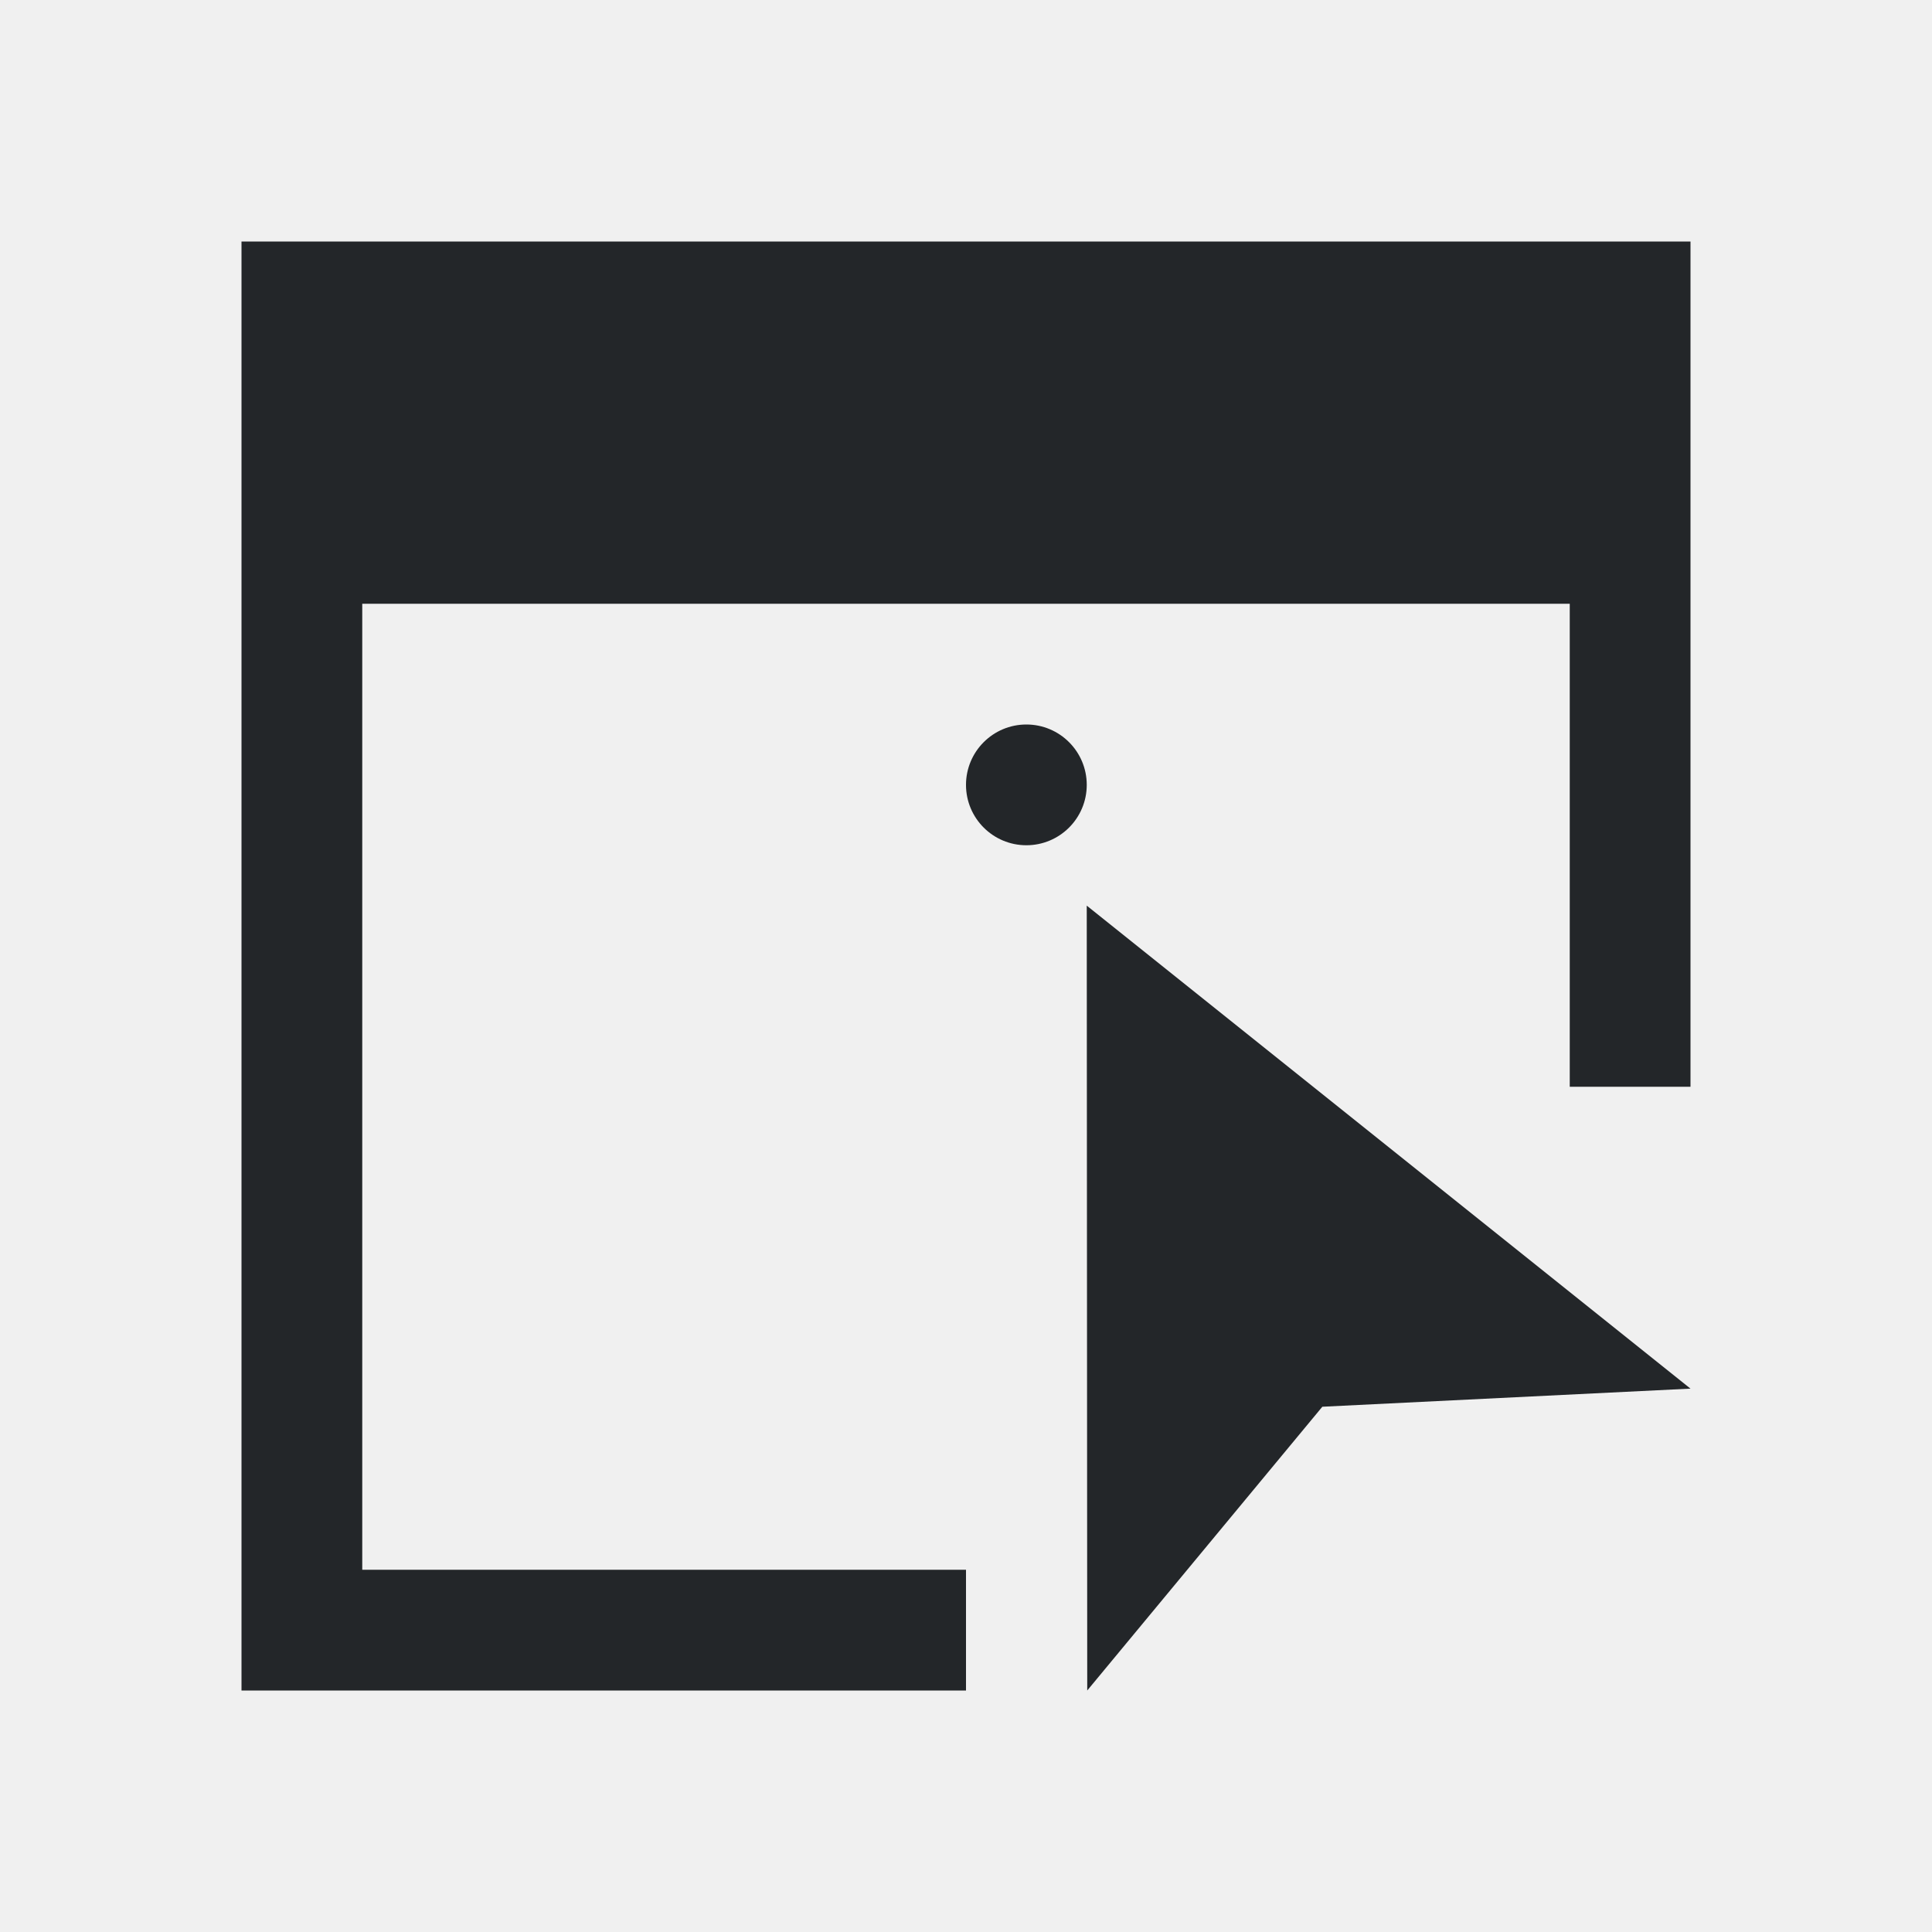
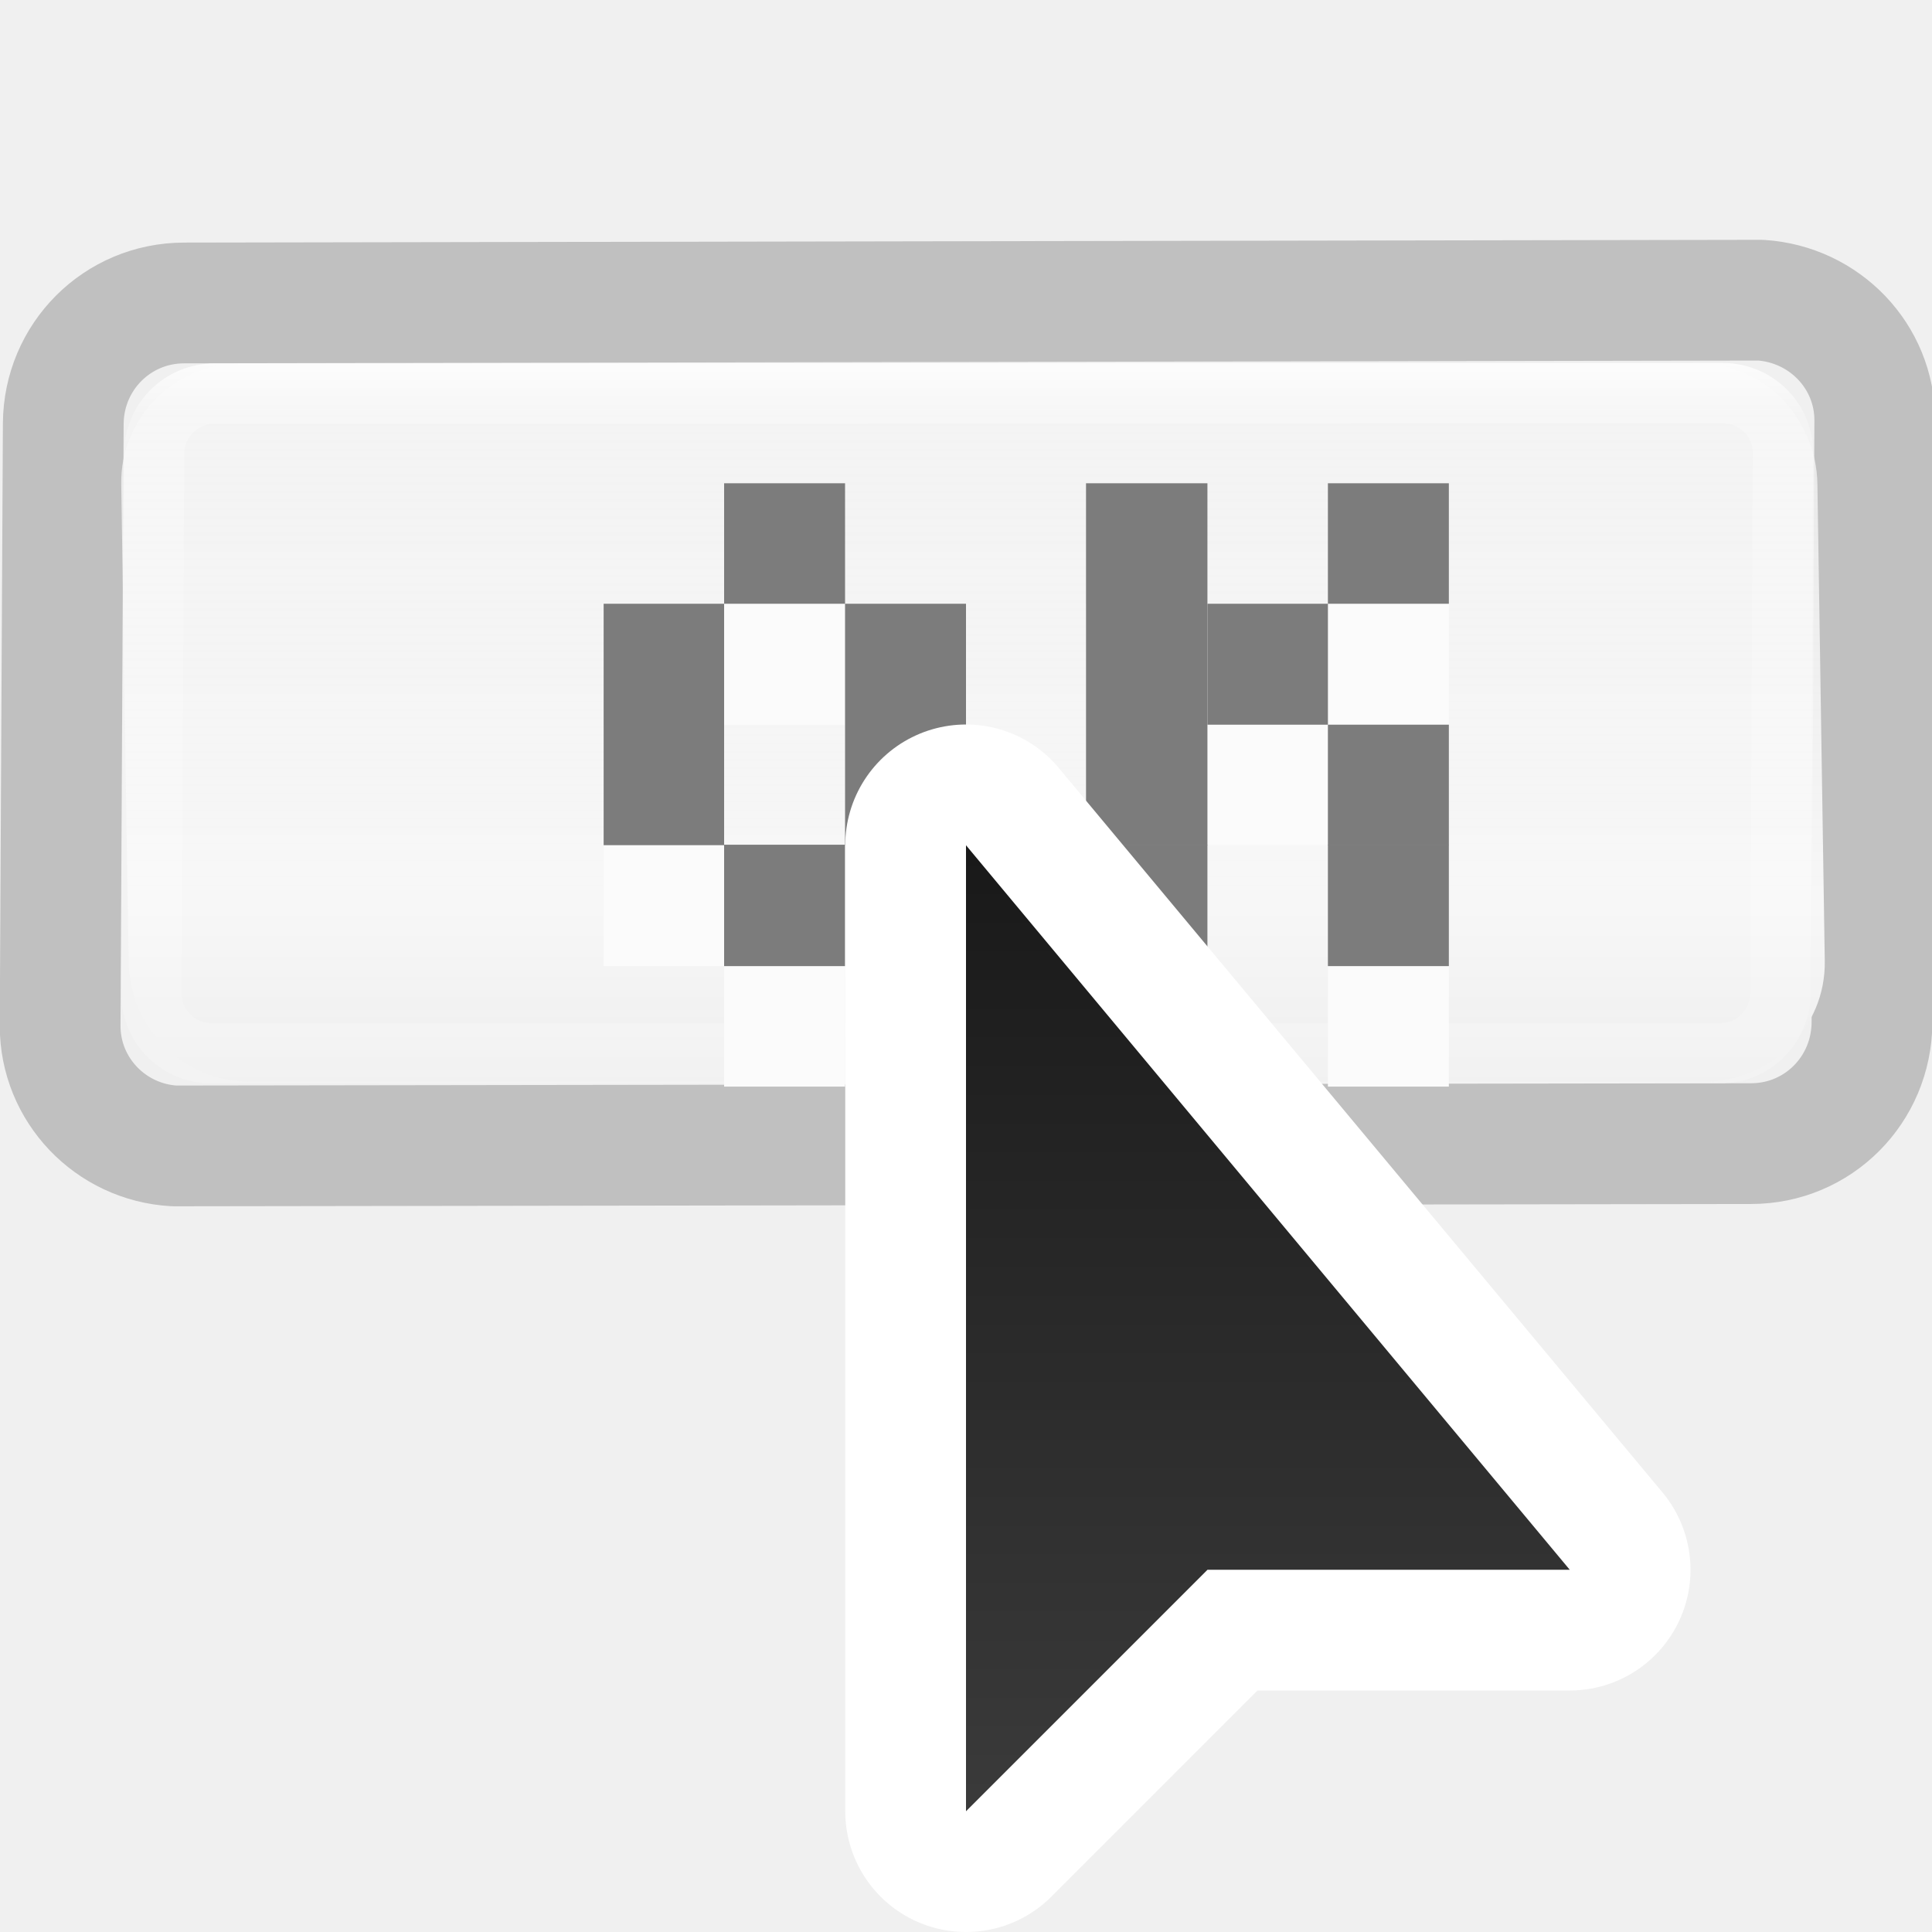
- <svg xmlns="http://www.w3.org/2000/svg" viewBox="0 0 16 16">/&gt;<path d="m2 2v3 9h1 5v-1h-5v-8h10v4h1v-4-1-2h-11zm6.5 4a.5.5 0 0 0 -.5.5.5.5 0 0 0 .5.5.5.5 0 0 0 .5-.5.5.5 0 0 0 -.5-.5zm.5 1.5.004 6.5 1.947-2.35 3.049-.15z" fill="#232629" />
+ <svg xmlns="http://www.w3.org/2000/svg" xmlns:xlink="http://www.w3.org/1999/xlink" viewBox="0 0 16 16" version="1.1" id="svg4">
+   <defs id="defs8">
+     <linearGradient xlink:href="#linearGradient5796" id="linearGradient5091" x1="22.245" y1="-345.069" x2="38.245" y2="-345.069" gradientUnits="userSpaceOnUse" gradientTransform="matrix(0,-0.8324532,0.8324532,0,309.4058,37.93149)" />
+     <linearGradient id="linearGradient5796">
+       <stop id="stop5794" offset="0" style="stop-color:#4d4d4d;stop-opacity:1" />
+       <stop id="stop5792" offset="1" style="stop-color:#151515;stop-opacity:1;" />
+     </linearGradient>
+     <linearGradient gradientTransform="matrix(0.5000315,0,0,0.5000315,-0.00125972,0.2302364)" id="a" gradientUnits="userSpaceOnUse" x1="26.459" x2="26.459" y1="5.219" y2="25.081">
+       <stop offset="0" stop-color="#fff" id="stop2" />
+       <stop offset=".063" stop-color="#fff" stop-opacity=".235" id="stop4" />
+       <stop offset=".951" stop-color="#fff" stop-opacity=".157" id="stop6" />
+       <stop offset="1" stop-color="#fff" stop-opacity=".392" id="stop8" />
+     </linearGradient>
+     <linearGradient id="b" gradientTransform="matrix(1.774537,0,0,0.5000315,-411.1407,-14.89972)" gradientUnits="userSpaceOnUse" x1="236.195" x2="236.195" y1="35.804" y2="53.804">
+       <stop offset="0" stop-color="#f4f4f4" stop-opacity=".746" id="stop11" />
+       <stop offset=".5" stop-color="#f7f7f7" id="stop13" />
+       <stop offset="1" stop-color="#dcdcdc" id="stop15" />
+     </linearGradient>
+   </defs>
+   <path d="m 1.526,2.509 c -0.556,0 -0.998,0.446 -1.002,0.998 l -0.026,4.989 c 0,0.529 0.416,0.964 0.945,0.994 L 14.501,9.471 c 0.556,0 0.998,-0.446 1.002,-1.002 l 0.023,-4.989 c 0,-0.529 -0.416,-0.96 -0.945,-0.994 z" style="opacity:0.2;fill:none;stroke:#000000;stroke-width:1;stroke-linecap:round;stroke-linejoin:round" id="path18" />
+   <path style="fill:url(#b);stroke-width:0.5" d="m 2.004,3.009 c -0.555,0 -1.009,0.446 -1,1 l 0.061,3.949 c 0.009,0.554 0.446,1 1,1 H 14.112 c 0.554,0 1.009,-0.446 1,-1 l -0.061,-3.949 c -0.009,-0.554 -0.446,-1 -1,-1 z" id="path20" />
+   <path style="fill:none;stroke:url(#a);stroke-width:0.5;stroke-linecap:round;stroke-linejoin:round" d="m 14.27,3.256 -12.494,0.004 c -0.277,0 -0.499,0.223 -0.5,0.5 l -0.022,4.468 c 0,0.269 0.212,0.482 0.476,0.495 H 14.245 c 0.277,0 0.499,-0.223 0.5,-0.5 l 0.021,-4.468 c 0.002,-0.276 -0.221,-0.497 -0.496,-0.499 z" id="path22" />
+   <g transform="matrix(3.779527,0,0,3.779527,-0.00125972,-1.999685)" style="fill:#fbfbfb" id="g30">
+     <path d="M 1.323,2.117 H 1.587 V 2.381 H 1.323 Z M 1.587,1.852 H 1.852 V 2.117 H 1.587 Z M 1.852,2.117 H 2.117 V 2.381 H 1.852 Z" id="path24" />
+     <path d="M 1.323,2.38 H 1.587 V 2.646 H 1.323 Z m 0.529,0 H 2.117 V 2.646 H 1.852 Z M 1.587,2.646 H 1.852 V 2.91 H 1.587 Z M 2.38,1.852 H 2.646 V 2.117 H 2.38 Z m 0,0.265 H 2.646 V 2.381 H 2.38 Z" id="path26" />
+     <path d="M 2.38,2.38 H 2.646 V 2.646 H 2.38 Z m 0,0.266 H 2.646 V 2.91 H 2.38 Z M 2.91,1.852 H 3.175 V 2.117 H 2.91 Z M 2.646,2.117 H 2.91 V 2.381 H 2.646 Z M 2.91,2.38 H 3.175 V 2.646 H 2.91 Z m 0,0.266 H 3.175 V 2.91 H 2.91 Z" id="path28" />
+   </g>
+   <g transform="matrix(3.779527,0,0,3.779527,-0.00125972,-1.999685)" style="fill:#7c7c7c" id="g40">
+     <path d="M 1.323,1.852 H 1.587 V 2.117 H 1.323 Z M 1.587,1.588 H 1.852 V 1.852 H 1.587 Z M 1.852,1.852 H 2.117 V 2.117 H 1.852 Z M 1.323,2.117 H 1.587 V 2.381 H 1.323 Z m 0.529,0 H 2.117 V 2.381 H 1.852 Z" id="path32" />
+     <path d="M 1.587,2.38 H 1.852 V 2.646 H 1.587 Z M 2.38,1.588 H 2.646 V 1.852 H 2.38 Z m 0,0.264 H 2.646 V 2.117 H 2.38 Z m 0,0.265 H 2.646 V 2.381 H 2.38 Z" id="path34" />
+     <path d="M 2.38,2.38 H 2.646 V 2.646 H 2.38 Z M 2.91,1.588 H 3.175 V 1.852 H 2.91 Z M 2.646,1.852 H 2.91 V 2.117 H 2.646 Z M 2.91,2.117 H 3.175 V 2.381 H 2.91 Z" id="path36" />
+     <path d="M 2.91,2.38 H 3.175 V 2.646 H 2.91 Z" id="path38" />
+   </g>
+   <path id="path844" d="m 8,7 v 8 l 2,-2 h 3 z" style="display:inline;fill:#ffffff;fill-opacity:1;fill-rule:evenodd;stroke:#ffffff;stroke-width:2;stroke-linecap:butt;stroke-linejoin:round;stroke-miterlimit:4;stroke-dasharray:none;stroke-opacity:1" />
+   <path style="display:inline;fill:url(#linearGradient5091);fill-opacity:1;fill-rule:evenodd;stroke:none;stroke-width:1.665;stroke-linecap:butt;stroke-linejoin:miter;stroke-miterlimit:4;stroke-dasharray:none;stroke-opacity:1" d="m 8,7 v 8 l 2,-2 h 3 z" id="path7371" />
</svg>
